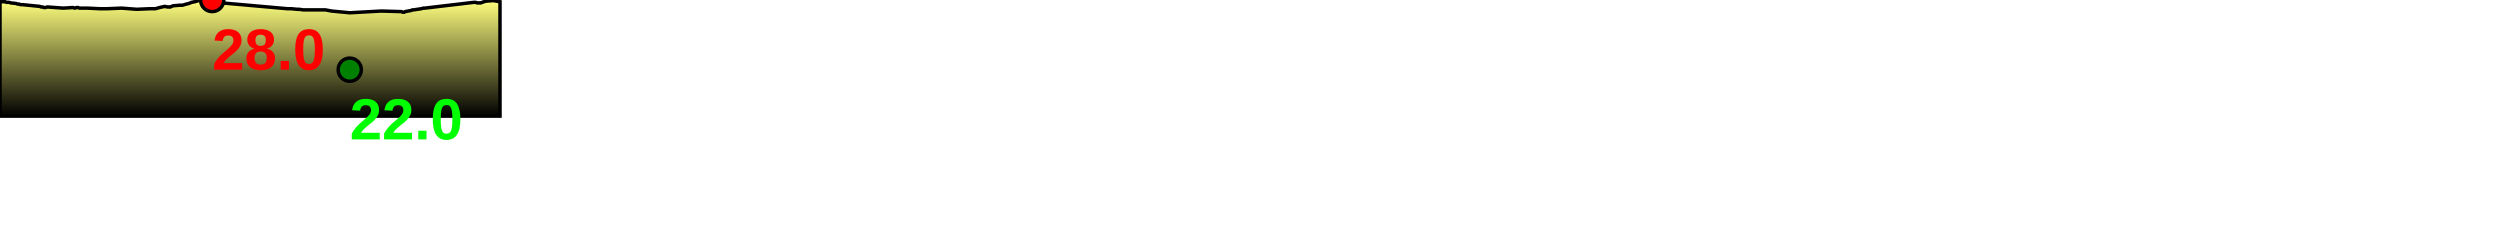
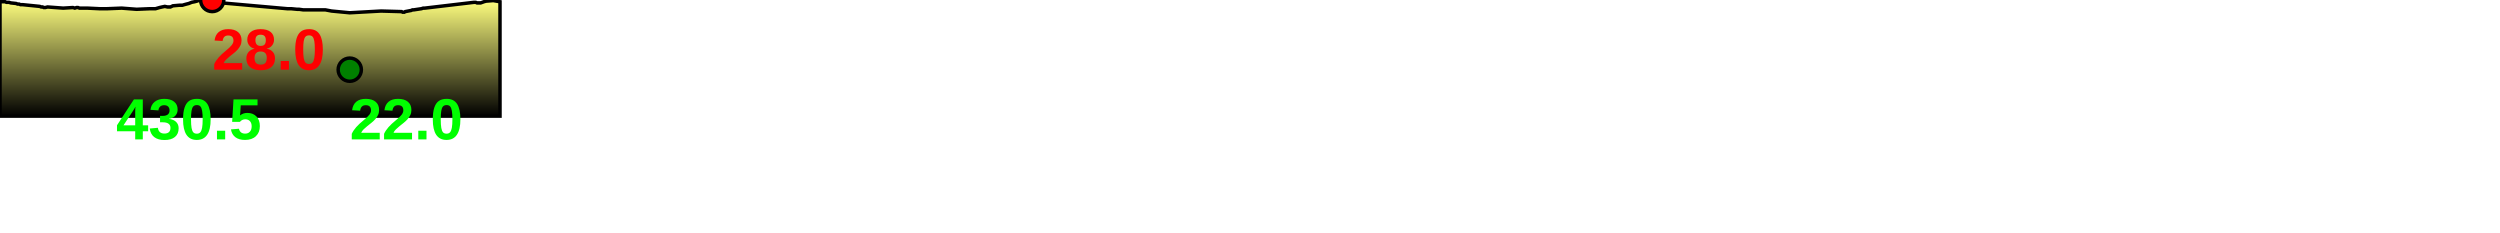
<svg xmlns="http://www.w3.org/2000/svg" baseProfile="full" height="200px" version="1.1" width="2152.474px">
  <defs>
    <linearGradient id="my-gradient" x1="0" x2="0" y1="0" y2="1">
      <stop offset="0.0" stop-color="#ffff7f" stop-opacity="1" />
      <stop offset="0.2" stop-color="#cccc66" stop-opacity="1" />
      <stop offset="1.0" stop-color="#000000" stop-opacity="1" />
    </linearGradient>
  </defs>
  <path d="M 0 1.5 L 4.453 1.5 L 5.528 2.0 L 6.665 2.0 L 7.736 2.0 L 9.256 2.5 L 13.866 3.0 L 15.098 3.5 L 16.393 3.5 L 17.572 4.0 L 19.303 4.0 L 34.205 5.5 L 35.406 6.0 L 36.701 6.0 L 37.714 6.5 L 39.01 6.5 L 40.932 6.0 L 54.371 7.0 L 62.769 6.5 L 64.417 7.0 L 65.948 6.5 L 67.124 6.5 L 68.434 7.0 L 73.441 7.0 L 74.017 7.0 L 74.607 7.0 L 75.279 7.0 L 85.61 7.5 L 92.452 7.5 L 104.755 7.0 L 117.6 8.0 L 129.308 7.5 L 131.239 7.5 L 132.607 7.5 L 133.944 7.5 L 135.633 7.0 L 137.34 6.5 L 139.507 6.0 L 141.928 5.5 L 144.179 6.0 L 146.753 6.0 L 148.865 5.0 L 154.526 4.5 L 157.023 4.5 L 158.716 4.0 L 160.561 3.5 L 162.561 3.0 L 164.999 2.0 L 167.597 1.5 L 169.492 1.0 L 172.22 0.0 L 173.406 0.0 L 179.458 0.0 L 181.102 0.0 L 182.703 0.0 L 183.896 1.0 L 185.265 1.5 L 186.315 2.0 L 187.54 2.0 L 189.116 2.5 L 191.068 2.5 L 247.357 7.5 L 248.365 7.5 L 249.788 7.5 L 250.639 7.5 L 255.742 8.0 L 257.593 8.0 L 261.072 8.5 L 280.163 8.5 L 285.468 9.5 L 301.134 11.0 L 301.134 11.0 L 328.107 9.5 L 345.779 10.0 L 346.639 10.5 L 347.353 10.5 L 348.139 10.5 L 348.844 10.0 L 354.032 9.0 L 355.091 8.5 L 356.181 8.5 L 362.844 7.5 L 364.372 7.0 L 365.75 7.0 L 408.101 2.0 L 409.584 2.0 L 410.681 2.5 L 411.712 2.5 L 412.683 2.5 L 413.866 2.5 L 415.28 2.0 L 416.642 1.5 L 418.437 1.0 L 424.683 0.5 L 430.495 1.5 L 430.495 100 L 0.0 100 L 0.0 3.0" fill="url(#my-gradient)" stroke="black" stroke-width="3" />
  <circle cx="182.703" cy="0" fill="red" r="10" stroke="black" stroke-width="3" />
  <circle cx="301.134" cy="60" fill="green" r="10" stroke="black" stroke-width="3" />
  <text fill="#ff0000" font-family="Arial" font-size="50px" font-weight="bold" stroke="none" x="182.703" y="60">28.0</text>
  <text fill="#00ff00" font-family="Arial" font-size="50px" font-weight="bold" stroke="none" x="301.134" y="120">22.0</text>
+   <text fill="#00ff00" font-family="Arial" font-size="50px" font-weight="bold" stroke="none" x="100" y="120">430.5</text>
</svg>
